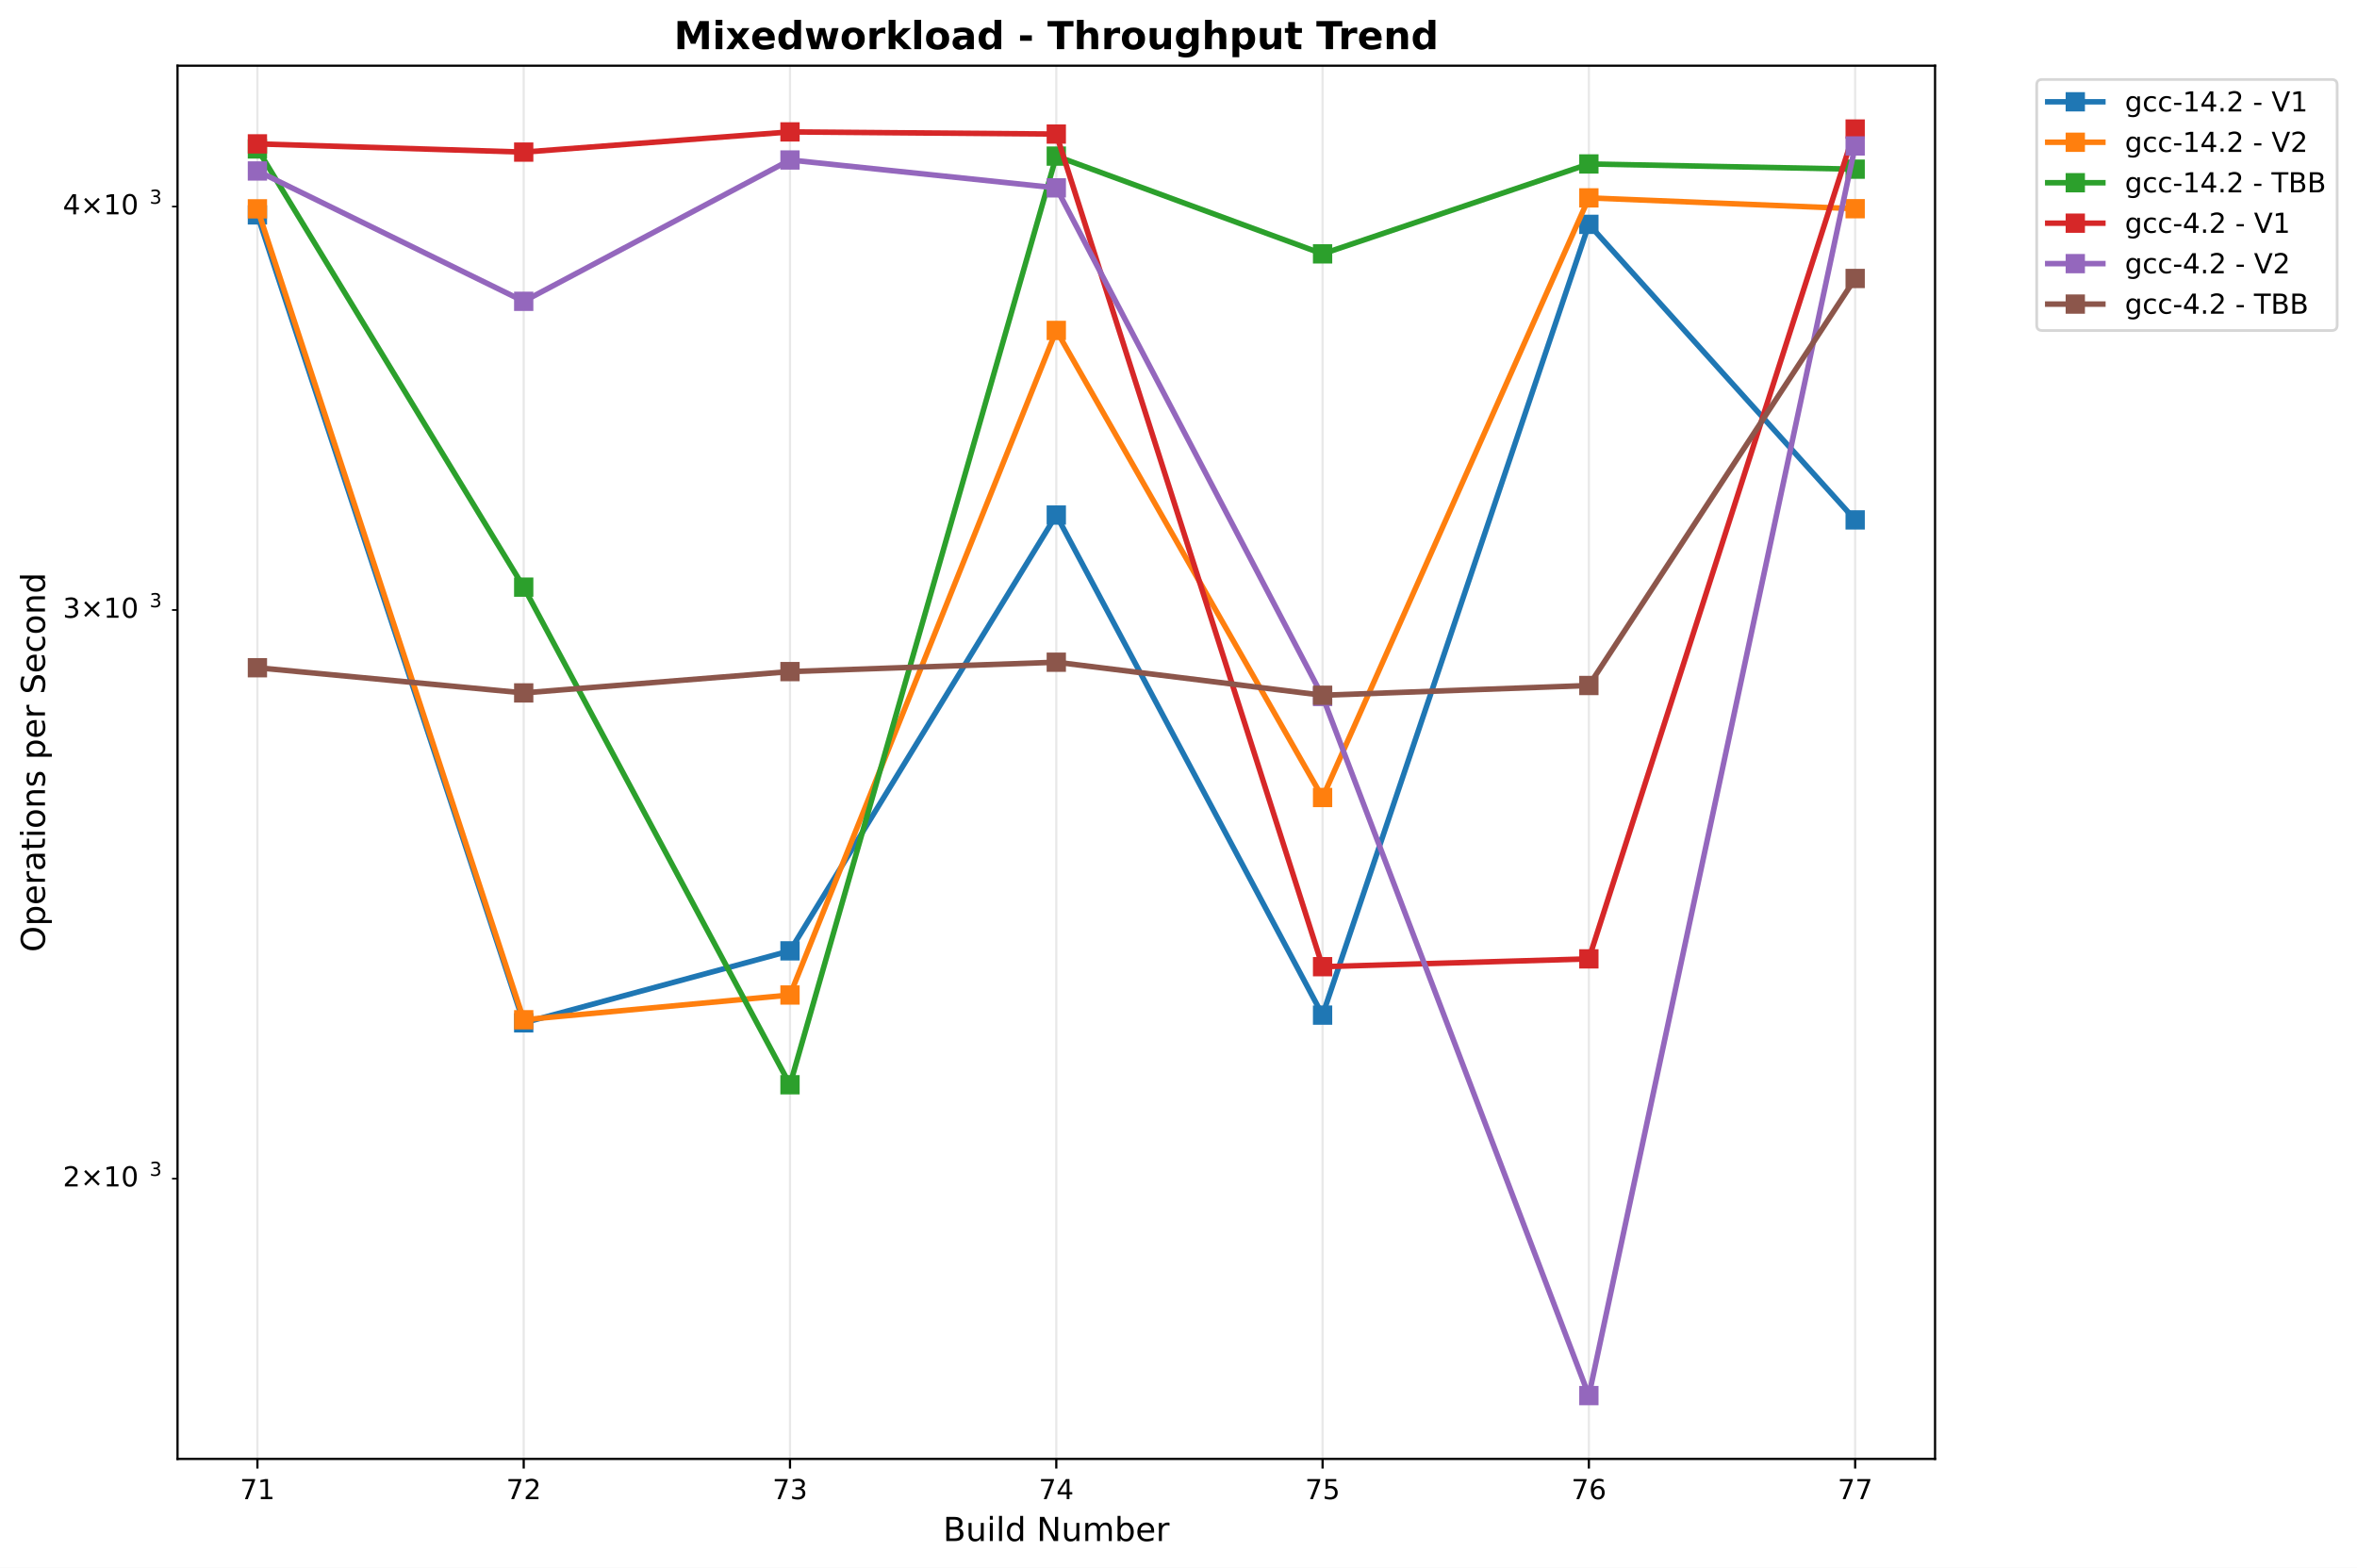
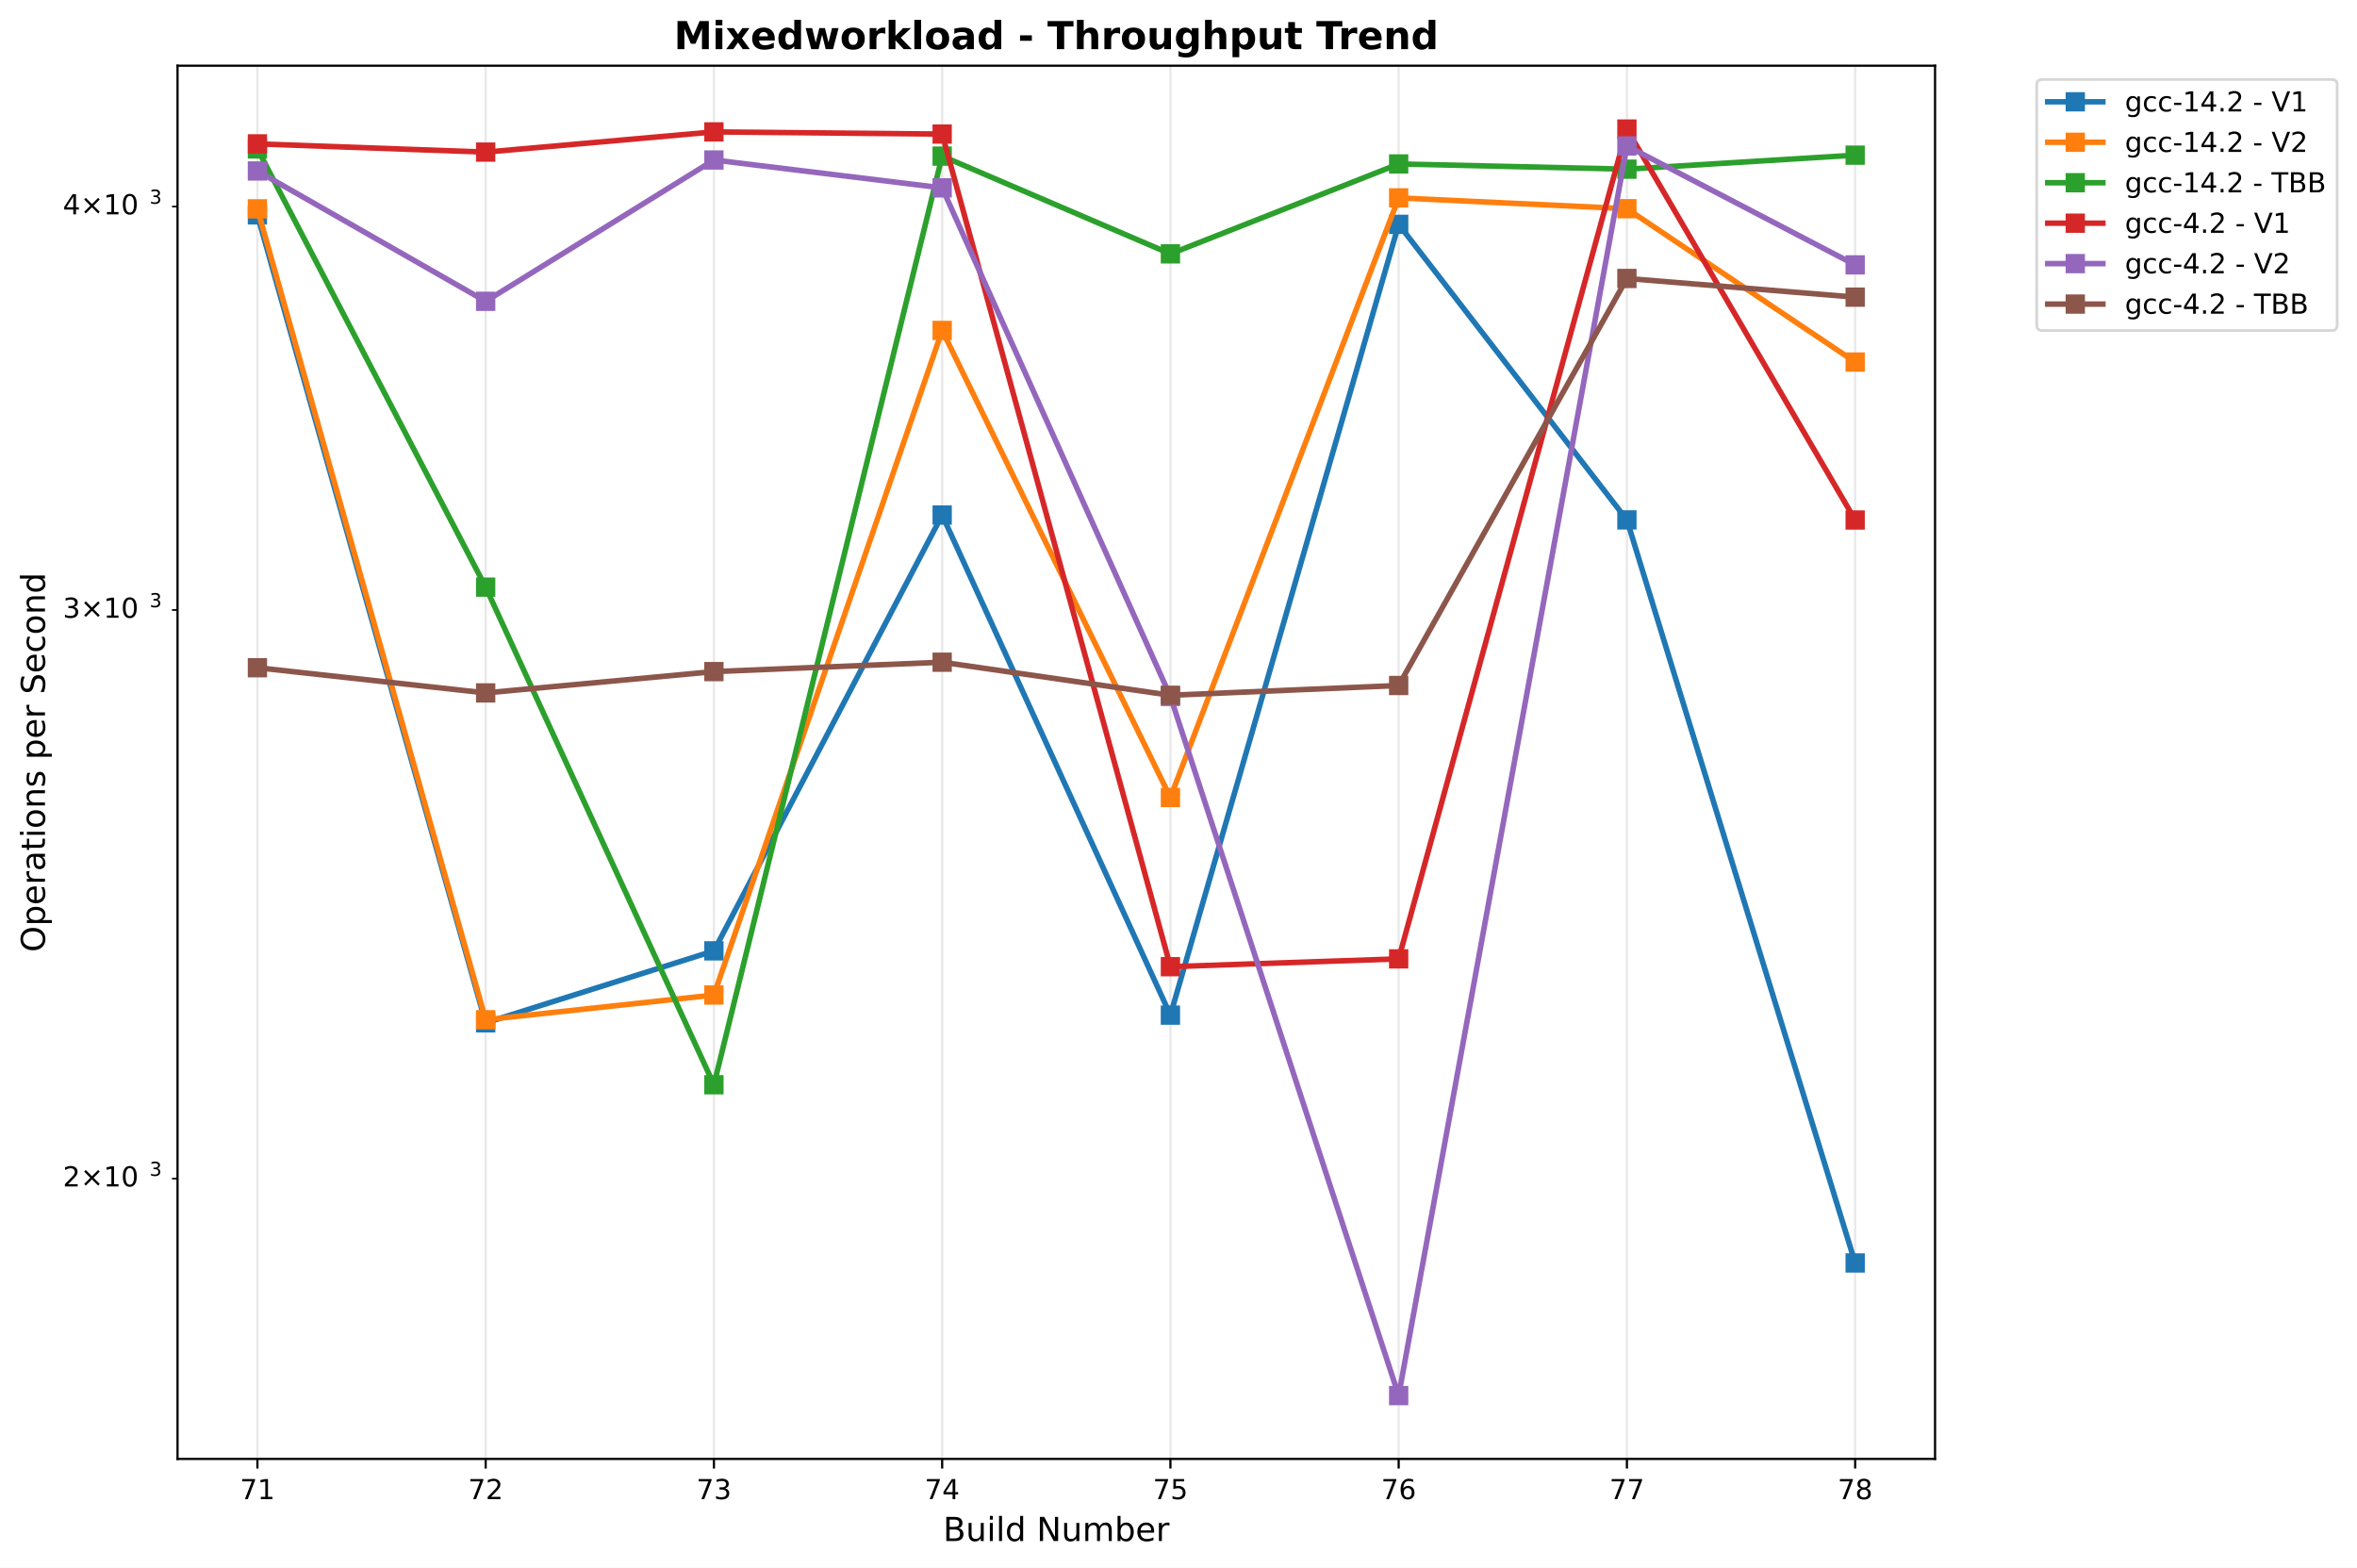
<svg xmlns="http://www.w3.org/2000/svg" xmlns:xlink="http://www.w3.org/1999/xlink" width="855.205pt" height="568.8pt" viewBox="0 0 855.205 568.8" version="1.1">
  <defs>
    <style type="text/css">*{stroke-linejoin: round; stroke-linecap: butt}</style>
  </defs>
  <g id="figure_1">
    <g id="patch_1">
      <path d="M 0 568.8  L 855.205 568.8  L 855.205 0  L 0 0  z " style="fill: #ffffff" />
    </g>
    <g id="axes_1">
      <g id="patch_2">
        <path d="M 64.414 529.308  L 702.107 529.308  L 702.107 23.838  L 64.414 23.838  z " style="fill: #ffffff" />
      </g>
      <g id="matplotlib.axis_1">
        <g id="xtick_1">
          <g id="line2d_1">
-             <path d="M 93.4 529.308  L 93.4 23.838  " clip-path="url(#pf5747c964a)" style="fill: none; stroke: #b0b0b0; stroke-opacity: 0.3; stroke-width: 0.8; stroke-linecap: square" />
+             <path d="M 93.4 529.308  L 93.4 23.838  " clip-path="url(#p9a2891815f)" style="fill: none; stroke: #b0b0b0; stroke-opacity: 0.3; stroke-width: 0.8; stroke-linecap: square" />
          </g>
          <g id="line2d_2">
            <defs>
-               <path id="m8f94fbb344" d="M 0 0  L 0 3.5  " style="stroke: #000000; stroke-width: 0.8" />
+               <path id="mbac1c17a4a" d="M 0 0  L 0 3.5  " style="stroke: #000000; stroke-width: 0.8" />
            </defs>
            <g>
-               <use xlink:href="#m8f94fbb344" x="93.4" y="529.308" style="stroke: #000000; stroke-width: 0.8" />
+               <use xlink:href="#mbac1c17a4a" x="93.4" y="529.308" style="stroke: #000000; stroke-width: 0.8" />
            </g>
          </g>
          <g id="text_1">
            <text style="font: 10px 'DejaVu Sans', 'Bitstream Vera Sans', 'Computer Modern Sans Serif', 'Lucida Grande', 'Verdana', 'Geneva', 'Lucid', 'Arial', 'Helvetica', 'Avant Garde', sans-serif; text-anchor: middle" x="93.4" y="543.907" transform="rotate(-0 93.39983 543.9066)">71</text>
          </g>
        </g>
        <g id="xtick_2">
          <g id="line2d_3">
-             <path d="M 190.02 529.308  L 190.02 23.838  " clip-path="url(#pf5747c964a)" style="fill: none; stroke: #b0b0b0; stroke-opacity: 0.3; stroke-width: 0.8; stroke-linecap: square" />
+             <path d="M 176.217 529.308  L 176.217 23.838  " clip-path="url(#p9a2891815f)" style="fill: none; stroke: #b0b0b0; stroke-opacity: 0.3; stroke-width: 0.8; stroke-linecap: square" />
          </g>
          <g id="line2d_4">
            <g>
-               <use xlink:href="#m8f94fbb344" x="190.02" y="529.308" style="stroke: #000000; stroke-width: 0.8" />
+               <use xlink:href="#mbac1c17a4a" x="176.217" y="529.308" style="stroke: #000000; stroke-width: 0.8" />
            </g>
          </g>
          <g id="text_2">
-             <text style="font: 10px 'DejaVu Sans', 'Bitstream Vera Sans', 'Computer Modern Sans Serif', 'Lucida Grande', 'Verdana', 'Geneva', 'Lucid', 'Arial', 'Helvetica', 'Avant Garde', sans-serif; text-anchor: middle" x="190.02" y="543.907" transform="rotate(-0 190.0201 543.9066)">72</text>
+             <text style="font: 10px 'DejaVu Sans', 'Bitstream Vera Sans', 'Computer Modern Sans Serif', 'Lucida Grande', 'Verdana', 'Geneva', 'Lucid', 'Arial', 'Helvetica', 'Avant Garde', sans-serif; text-anchor: middle" x="176.217" y="543.907" transform="rotate(-0 176.2172 543.9066)">72</text>
          </g>
        </g>
        <g id="xtick_3">
          <g id="line2d_5">
-             <path d="M 286.64 529.308  L 286.64 23.838  " clip-path="url(#pf5747c964a)" style="fill: none; stroke: #b0b0b0; stroke-opacity: 0.3; stroke-width: 0.8; stroke-linecap: square" />
+             <path d="M 259.035 529.308  L 259.035 23.838  " clip-path="url(#p9a2891815f)" style="fill: none; stroke: #b0b0b0; stroke-opacity: 0.3; stroke-width: 0.8; stroke-linecap: square" />
          </g>
          <g id="line2d_6">
            <g>
-               <use xlink:href="#m8f94fbb344" x="286.64" y="529.308" style="stroke: #000000; stroke-width: 0.8" />
+               <use xlink:href="#mbac1c17a4a" x="259.035" y="529.308" style="stroke: #000000; stroke-width: 0.8" />
            </g>
          </g>
          <g id="text_3">
-             <text style="font: 10px 'DejaVu Sans', 'Bitstream Vera Sans', 'Computer Modern Sans Serif', 'Lucida Grande', 'Verdana', 'Geneva', 'Lucid', 'Arial', 'Helvetica', 'Avant Garde', sans-serif; text-anchor: middle" x="286.64" y="543.907" transform="rotate(-0 286.6404 543.9066)">73</text>
+             <text style="font: 10px 'DejaVu Sans', 'Bitstream Vera Sans', 'Computer Modern Sans Serif', 'Lucida Grande', 'Verdana', 'Geneva', 'Lucid', 'Arial', 'Helvetica', 'Avant Garde', sans-serif; text-anchor: middle" x="259.035" y="543.907" transform="rotate(-0 259.0346 543.9066)">73</text>
          </g>
        </g>
        <g id="xtick_4">
          <g id="line2d_7">
-             <path d="M 383.261 529.308  L 383.261 23.838  " clip-path="url(#pf5747c964a)" style="fill: none; stroke: #b0b0b0; stroke-opacity: 0.3; stroke-width: 0.8; stroke-linecap: square" />
+             <path d="M 341.852 529.308  L 341.852 23.838  " clip-path="url(#p9a2891815f)" style="fill: none; stroke: #b0b0b0; stroke-opacity: 0.3; stroke-width: 0.8; stroke-linecap: square" />
          </g>
          <g id="line2d_8">
            <g>
-               <use xlink:href="#m8f94fbb344" x="383.261" y="529.308" style="stroke: #000000; stroke-width: 0.8" />
+               <use xlink:href="#mbac1c17a4a" x="341.852" y="529.308" style="stroke: #000000; stroke-width: 0.8" />
            </g>
          </g>
          <g id="text_4">
-             <text style="font: 10px 'DejaVu Sans', 'Bitstream Vera Sans', 'Computer Modern Sans Serif', 'Lucida Grande', 'Verdana', 'Geneva', 'Lucid', 'Arial', 'Helvetica', 'Avant Garde', sans-serif; text-anchor: middle" x="383.261" y="543.907" transform="rotate(-0 383.2606 543.9066)">74</text>
+             <text style="font: 10px 'DejaVu Sans', 'Bitstream Vera Sans', 'Computer Modern Sans Serif', 'Lucida Grande', 'Verdana', 'Geneva', 'Lucid', 'Arial', 'Helvetica', 'Avant Garde', sans-serif; text-anchor: middle" x="341.852" y="543.907" transform="rotate(-0 341.8519 543.9066)">74</text>
          </g>
        </g>
        <g id="xtick_5">
          <g id="line2d_9">
-             <path d="M 479.881 529.308  L 479.881 23.838  " clip-path="url(#pf5747c964a)" style="fill: none; stroke: #b0b0b0; stroke-opacity: 0.3; stroke-width: 0.8; stroke-linecap: square" />
+             <path d="M 424.669 529.308  L 424.669 23.838  " clip-path="url(#p9a2891815f)" style="fill: none; stroke: #b0b0b0; stroke-opacity: 0.3; stroke-width: 0.8; stroke-linecap: square" />
          </g>
          <g id="line2d_10">
            <g>
-               <use xlink:href="#m8f94fbb344" x="479.881" y="529.308" style="stroke: #000000; stroke-width: 0.8" />
+               <use xlink:href="#mbac1c17a4a" x="424.669" y="529.308" style="stroke: #000000; stroke-width: 0.8" />
            </g>
          </g>
          <g id="text_5">
-             <text style="font: 10px 'DejaVu Sans', 'Bitstream Vera Sans', 'Computer Modern Sans Serif', 'Lucida Grande', 'Verdana', 'Geneva', 'Lucid', 'Arial', 'Helvetica', 'Avant Garde', sans-serif; text-anchor: middle" x="479.881" y="543.907" transform="rotate(-0 479.8809 543.9066)">75</text>
+             <text style="font: 10px 'DejaVu Sans', 'Bitstream Vera Sans', 'Computer Modern Sans Serif', 'Lucida Grande', 'Verdana', 'Geneva', 'Lucid', 'Arial', 'Helvetica', 'Avant Garde', sans-serif; text-anchor: middle" x="424.669" y="543.907" transform="rotate(-0 424.6693 543.9066)">75</text>
          </g>
        </g>
        <g id="xtick_6">
          <g id="line2d_11">
-             <path d="M 576.501 529.308  L 576.501 23.838  " clip-path="url(#pf5747c964a)" style="fill: none; stroke: #b0b0b0; stroke-opacity: 0.3; stroke-width: 0.8; stroke-linecap: square" />
+             <path d="M 507.487 529.308  L 507.487 23.838  " clip-path="url(#p9a2891815f)" style="fill: none; stroke: #b0b0b0; stroke-opacity: 0.3; stroke-width: 0.8; stroke-linecap: square" />
          </g>
          <g id="line2d_12">
            <g>
-               <use xlink:href="#m8f94fbb344" x="576.501" y="529.308" style="stroke: #000000; stroke-width: 0.8" />
+               <use xlink:href="#mbac1c17a4a" x="507.487" y="529.308" style="stroke: #000000; stroke-width: 0.8" />
            </g>
          </g>
          <g id="text_6">
-             <text style="font: 10px 'DejaVu Sans', 'Bitstream Vera Sans', 'Computer Modern Sans Serif', 'Lucida Grande', 'Verdana', 'Geneva', 'Lucid', 'Arial', 'Helvetica', 'Avant Garde', sans-serif; text-anchor: middle" x="576.501" y="543.907" transform="rotate(-0 576.5012 543.9066)">76</text>
+             <text style="font: 10px 'DejaVu Sans', 'Bitstream Vera Sans', 'Computer Modern Sans Serif', 'Lucida Grande', 'Verdana', 'Geneva', 'Lucid', 'Arial', 'Helvetica', 'Avant Garde', sans-serif; text-anchor: middle" x="507.487" y="543.907" transform="rotate(-0 507.4867 543.9066)">76</text>
          </g>
        </g>
        <g id="xtick_7">
          <g id="line2d_13">
-             <path d="M 673.121 529.308  L 673.121 23.838  " clip-path="url(#pf5747c964a)" style="fill: none; stroke: #b0b0b0; stroke-opacity: 0.3; stroke-width: 0.8; stroke-linecap: square" />
+             <path d="M 590.304 529.308  L 590.304 23.838  " clip-path="url(#p9a2891815f)" style="fill: none; stroke: #b0b0b0; stroke-opacity: 0.3; stroke-width: 0.8; stroke-linecap: square" />
          </g>
          <g id="line2d_14">
            <g>
-               <use xlink:href="#m8f94fbb344" x="673.121" y="529.308" style="stroke: #000000; stroke-width: 0.8" />
+               <use xlink:href="#mbac1c17a4a" x="590.304" y="529.308" style="stroke: #000000; stroke-width: 0.8" />
            </g>
          </g>
          <g id="text_7">
-             <text style="font: 10px 'DejaVu Sans', 'Bitstream Vera Sans', 'Computer Modern Sans Serif', 'Lucida Grande', 'Verdana', 'Geneva', 'Lucid', 'Arial', 'Helvetica', 'Avant Garde', sans-serif; text-anchor: middle" x="673.121" y="543.907" transform="rotate(-0 673.1214 543.9066)">77</text>
-           </g>
-         </g>
-         <g id="text_8">
+             <text style="font: 10px 'DejaVu Sans', 'Bitstream Vera Sans', 'Computer Modern Sans Serif', 'Lucida Grande', 'Verdana', 'Geneva', 'Lucid', 'Arial', 'Helvetica', 'Avant Garde', sans-serif; text-anchor: middle" x="590.304" y="543.907" transform="rotate(-0 590.304 543.9066)">77</text>
+           </g>
+         </g>
+         <g id="xtick_8">
+           <g id="line2d_15">
+             <path d="M 673.121 529.308  L 673.121 23.838  " clip-path="url(#p9a2891815f)" style="fill: none; stroke: #b0b0b0; stroke-opacity: 0.3; stroke-width: 0.8; stroke-linecap: square" />
+           </g>
+           <g id="line2d_16">
+             <g>
+               <use xlink:href="#mbac1c17a4a" x="673.121" y="529.308" style="stroke: #000000; stroke-width: 0.8" />
+             </g>
+           </g>
+           <g id="text_8">
+             <text style="font: 10px 'DejaVu Sans', 'Bitstream Vera Sans', 'Computer Modern Sans Serif', 'Lucida Grande', 'Verdana', 'Geneva', 'Lucid', 'Arial', 'Helvetica', 'Avant Garde', sans-serif; text-anchor: middle" x="673.121" y="543.907" transform="rotate(-0 673.1214 543.9066)">78</text>
+           </g>
+         </g>
+         <g id="text_9">
          <text style="font: 12px 'DejaVu Sans', 'Bitstream Vera Sans', 'Computer Modern Sans Serif', 'Lucida Grande', 'Verdana', 'Geneva', 'Lucid', 'Arial', 'Helvetica', 'Avant Garde', sans-serif; text-anchor: middle" x="383.261" y="559.104" transform="rotate(-0 383.2606 559.1044)">Build Number</text>
        </g>
      </g>
      <g id="matplotlib.axis_2">
        <g id="ytick_1">
-           <g id="line2d_15">
+           <g id="line2d_17">
            <defs>
-               <path id="mf521b6e4ca" d="M 0 0  L -2 0  " style="stroke: #000000; stroke-width: 0.6" />
+               <path id="m5a42a42dd9" d="M 0 0  L -2 0  " style="stroke: #000000; stroke-width: 0.6" />
            </defs>
            <g>
-               <use xlink:href="#mf521b6e4ca" x="64.414" y="427.628" style="stroke: #000000; stroke-width: 0.6" />
-             </g>
-           </g>
-           <g id="text_9">
+               <use xlink:href="#m5a42a42dd9" x="64.414" y="427.628" style="stroke: #000000; stroke-width: 0.6" />
+             </g>
+           </g>
+           <g id="text_10">
            <g transform="translate(22.81375 431.4272)">
              <text>
                <tspan style="font: 10px 'DejaVu Sans'" x="0 8.311 18.638 25" y="-0.977">2×10</tspan>
                <tspan style="font: 7px 'DejaVu Sans'" x="31.458" y="-4.805">3</tspan>
              </text>
            </g>
          </g>
        </g>
        <g id="ytick_2">
-           <g id="line2d_16">
-             <g>
-               <use xlink:href="#mf521b6e4ca" x="64.414" y="221.315" style="stroke: #000000; stroke-width: 0.6" />
-             </g>
-           </g>
-           <g id="text_10">
+           <g id="line2d_18">
+             <g>
+               <use xlink:href="#m5a42a42dd9" x="64.414" y="221.315" style="stroke: #000000; stroke-width: 0.6" />
+             </g>
+           </g>
+           <g id="text_11">
            <g transform="translate(22.81375 225.1145)">
              <text>
                <tspan style="font: 10px 'DejaVu Sans'" x="0 8.311 18.638 25" y="-0.977">3×10</tspan>
                <tspan style="font: 7px 'DejaVu Sans'" x="31.458" y="-4.805">3</tspan>
              </text>
            </g>
          </g>
        </g>
        <g id="ytick_3">
-           <g id="line2d_17">
-             <g>
-               <use xlink:href="#mf521b6e4ca" x="64.414" y="74.934" style="stroke: #000000; stroke-width: 0.6" />
-             </g>
-           </g>
-           <g id="text_11">
+           <g id="line2d_19">
+             <g>
+               <use xlink:href="#m5a42a42dd9" x="64.414" y="74.934" style="stroke: #000000; stroke-width: 0.6" />
+             </g>
+           </g>
+           <g id="text_12">
            <g transform="translate(22.81375 78.73321)">
              <text>
                <tspan style="font: 10px 'DejaVu Sans'" x="0 8.311 18.638 25" y="-0.977">4×10</tspan>
                <tspan style="font: 7px 'DejaVu Sans'" x="31.458" y="-4.805">3</tspan>
              </text>
            </g>
          </g>
        </g>
-         <g id="text_12">
+         <g id="text_13">
          <text style="font: 12px 'DejaVu Sans', 'Bitstream Vera Sans', 'Computer Modern Sans Serif', 'Lucida Grande', 'Verdana', 'Geneva', 'Lucid', 'Arial', 'Helvetica', 'Avant Garde', sans-serif; text-anchor: middle" x="16.318" y="276.573" transform="rotate(-90 16.31812 276.573)">Operations per Second</text>
        </g>
      </g>
-       <g id="line2d_18">
-         <path d="M 93.4 77.965  L 190.02 371.089  L 286.64 344.976  L 383.261 186.866  L 479.881 368.293  L 576.501 81.395  L 673.121 188.625  " clip-path="url(#pf5747c964a)" style="fill: none; stroke: #1f77b4; stroke-width: 2; stroke-linecap: square" />
-         <defs>
-           <path id="m36b2a92dcb" d="M -3 3  L 3 3  L 3 -3  L -3 -3  z " style="stroke: #1f77b4; stroke-linejoin: miter" />
-         </defs>
-         <g clip-path="url(#pf5747c964a)">
-           <use xlink:href="#m36b2a92dcb" x="93.4" y="77.965" style="fill: #1f77b4; stroke: #1f77b4; stroke-linejoin: miter" />
-           <use xlink:href="#m36b2a92dcb" x="190.02" y="371.089" style="fill: #1f77b4; stroke: #1f77b4; stroke-linejoin: miter" />
-           <use xlink:href="#m36b2a92dcb" x="286.64" y="344.976" style="fill: #1f77b4; stroke: #1f77b4; stroke-linejoin: miter" />
-           <use xlink:href="#m36b2a92dcb" x="383.261" y="186.866" style="fill: #1f77b4; stroke: #1f77b4; stroke-linejoin: miter" />
-           <use xlink:href="#m36b2a92dcb" x="479.881" y="368.293" style="fill: #1f77b4; stroke: #1f77b4; stroke-linejoin: miter" />
-           <use xlink:href="#m36b2a92dcb" x="576.501" y="81.395" style="fill: #1f77b4; stroke: #1f77b4; stroke-linejoin: miter" />
-           <use xlink:href="#m36b2a92dcb" x="673.121" y="188.625" style="fill: #1f77b4; stroke: #1f77b4; stroke-linejoin: miter" />
-         </g>
-       </g>
-       <g id="line2d_19">
-         <path d="M 93.4 75.765  L 190.02 369.972  L 286.64 360.997  L 383.261 119.882  L 479.881 289.341  L 576.501 71.792  L 673.121 75.72  " clip-path="url(#pf5747c964a)" style="fill: none; stroke: #ff7f0e; stroke-width: 2; stroke-linecap: square" />
-         <defs>
-           <path id="me5f6dd1e5b" d="M -3 3  L 3 3  L 3 -3  L -3 -3  z " style="stroke: #ff7f0e; stroke-linejoin: miter" />
-         </defs>
-         <g clip-path="url(#pf5747c964a)">
-           <use xlink:href="#me5f6dd1e5b" x="93.4" y="75.765" style="fill: #ff7f0e; stroke: #ff7f0e; stroke-linejoin: miter" />
-           <use xlink:href="#me5f6dd1e5b" x="190.02" y="369.972" style="fill: #ff7f0e; stroke: #ff7f0e; stroke-linejoin: miter" />
-           <use xlink:href="#me5f6dd1e5b" x="286.64" y="360.997" style="fill: #ff7f0e; stroke: #ff7f0e; stroke-linejoin: miter" />
-           <use xlink:href="#me5f6dd1e5b" x="383.261" y="119.882" style="fill: #ff7f0e; stroke: #ff7f0e; stroke-linejoin: miter" />
-           <use xlink:href="#me5f6dd1e5b" x="479.881" y="289.341" style="fill: #ff7f0e; stroke: #ff7f0e; stroke-linejoin: miter" />
-           <use xlink:href="#me5f6dd1e5b" x="576.501" y="71.792" style="fill: #ff7f0e; stroke: #ff7f0e; stroke-linejoin: miter" />
-           <use xlink:href="#me5f6dd1e5b" x="673.121" y="75.72" style="fill: #ff7f0e; stroke: #ff7f0e; stroke-linejoin: miter" />
-         </g>
-       </g>
      <g id="line2d_20">
-         <path d="M 93.4 54.037  L 190.02 213.015  L 286.64 393.557  L 383.261 56.637  L 479.881 92.109  L 576.501 59.481  L 673.121 61.376  " clip-path="url(#pf5747c964a)" style="fill: none; stroke: #2ca02c; stroke-width: 2; stroke-linecap: square" />
-         <defs>
-           <path id="m491a3f6d4f" d="M -3 3  L 3 3  L 3 -3  L -3 -3  z " style="stroke: #2ca02c; stroke-linejoin: miter" />
-         </defs>
-         <g clip-path="url(#pf5747c964a)">
-           <use xlink:href="#m491a3f6d4f" x="93.4" y="54.037" style="fill: #2ca02c; stroke: #2ca02c; stroke-linejoin: miter" />
-           <use xlink:href="#m491a3f6d4f" x="190.02" y="213.015" style="fill: #2ca02c; stroke: #2ca02c; stroke-linejoin: miter" />
-           <use xlink:href="#m491a3f6d4f" x="286.64" y="393.557" style="fill: #2ca02c; stroke: #2ca02c; stroke-linejoin: miter" />
-           <use xlink:href="#m491a3f6d4f" x="383.261" y="56.637" style="fill: #2ca02c; stroke: #2ca02c; stroke-linejoin: miter" />
-           <use xlink:href="#m491a3f6d4f" x="479.881" y="92.109" style="fill: #2ca02c; stroke: #2ca02c; stroke-linejoin: miter" />
-           <use xlink:href="#m491a3f6d4f" x="576.501" y="59.481" style="fill: #2ca02c; stroke: #2ca02c; stroke-linejoin: miter" />
-           <use xlink:href="#m491a3f6d4f" x="673.121" y="61.376" style="fill: #2ca02c; stroke: #2ca02c; stroke-linejoin: miter" />
+         <path d="M 93.4 77.965  L 176.217 371.089  L 259.035 344.976  L 341.852 186.866  L 424.669 368.293  L 507.487 81.395  L 590.304 188.625  L 673.121 458.213  " clip-path="url(#p9a2891815f)" style="fill: none; stroke: #1f77b4; stroke-width: 2; stroke-linecap: square" />
+         <defs>
+           <path id="mf0a5e469a2" d="M -3 3  L 3 3  L 3 -3  L -3 -3  z " style="stroke: #1f77b4; stroke-linejoin: miter" />
+         </defs>
+         <g clip-path="url(#p9a2891815f)">
+           <use xlink:href="#mf0a5e469a2" x="93.4" y="77.965" style="fill: #1f77b4; stroke: #1f77b4; stroke-linejoin: miter" />
+           <use xlink:href="#mf0a5e469a2" x="176.217" y="371.089" style="fill: #1f77b4; stroke: #1f77b4; stroke-linejoin: miter" />
+           <use xlink:href="#mf0a5e469a2" x="259.035" y="344.976" style="fill: #1f77b4; stroke: #1f77b4; stroke-linejoin: miter" />
+           <use xlink:href="#mf0a5e469a2" x="341.852" y="186.866" style="fill: #1f77b4; stroke: #1f77b4; stroke-linejoin: miter" />
+           <use xlink:href="#mf0a5e469a2" x="424.669" y="368.293" style="fill: #1f77b4; stroke: #1f77b4; stroke-linejoin: miter" />
+           <use xlink:href="#mf0a5e469a2" x="507.487" y="81.395" style="fill: #1f77b4; stroke: #1f77b4; stroke-linejoin: miter" />
+           <use xlink:href="#mf0a5e469a2" x="590.304" y="188.625" style="fill: #1f77b4; stroke: #1f77b4; stroke-linejoin: miter" />
+           <use xlink:href="#mf0a5e469a2" x="673.121" y="458.213" style="fill: #1f77b4; stroke: #1f77b4; stroke-linejoin: miter" />
        </g>
      </g>
      <g id="line2d_21">
-         <path d="M 93.4 52.199  L 190.02 55.184  L 286.64 47.856  L 383.261 48.641  L 479.881 350.722  L 576.501 347.887  L 673.121 46.814  " clip-path="url(#pf5747c964a)" style="fill: none; stroke: #d62728; stroke-width: 2; stroke-linecap: square" />
-         <defs>
-           <path id="mf1fb12e797" d="M -3 3  L 3 3  L 3 -3  L -3 -3  z " style="stroke: #d62728; stroke-linejoin: miter" />
-         </defs>
-         <g clip-path="url(#pf5747c964a)">
-           <use xlink:href="#mf1fb12e797" x="93.4" y="52.199" style="fill: #d62728; stroke: #d62728; stroke-linejoin: miter" />
-           <use xlink:href="#mf1fb12e797" x="190.02" y="55.184" style="fill: #d62728; stroke: #d62728; stroke-linejoin: miter" />
-           <use xlink:href="#mf1fb12e797" x="286.64" y="47.856" style="fill: #d62728; stroke: #d62728; stroke-linejoin: miter" />
-           <use xlink:href="#mf1fb12e797" x="383.261" y="48.641" style="fill: #d62728; stroke: #d62728; stroke-linejoin: miter" />
-           <use xlink:href="#mf1fb12e797" x="479.881" y="350.722" style="fill: #d62728; stroke: #d62728; stroke-linejoin: miter" />
-           <use xlink:href="#mf1fb12e797" x="576.501" y="347.887" style="fill: #d62728; stroke: #d62728; stroke-linejoin: miter" />
-           <use xlink:href="#mf1fb12e797" x="673.121" y="46.814" style="fill: #d62728; stroke: #d62728; stroke-linejoin: miter" />
+         <path d="M 93.4 75.765  L 176.217 369.972  L 259.035 360.997  L 341.852 119.882  L 424.669 289.341  L 507.487 71.792  L 590.304 75.72  L 673.121 131.349  " clip-path="url(#p9a2891815f)" style="fill: none; stroke: #ff7f0e; stroke-width: 2; stroke-linecap: square" />
+         <defs>
+           <path id="m2abbfdec86" d="M -3 3  L 3 3  L 3 -3  L -3 -3  z " style="stroke: #ff7f0e; stroke-linejoin: miter" />
+         </defs>
+         <g clip-path="url(#p9a2891815f)">
+           <use xlink:href="#m2abbfdec86" x="93.4" y="75.765" style="fill: #ff7f0e; stroke: #ff7f0e; stroke-linejoin: miter" />
+           <use xlink:href="#m2abbfdec86" x="176.217" y="369.972" style="fill: #ff7f0e; stroke: #ff7f0e; stroke-linejoin: miter" />
+           <use xlink:href="#m2abbfdec86" x="259.035" y="360.997" style="fill: #ff7f0e; stroke: #ff7f0e; stroke-linejoin: miter" />
+           <use xlink:href="#m2abbfdec86" x="341.852" y="119.882" style="fill: #ff7f0e; stroke: #ff7f0e; stroke-linejoin: miter" />
+           <use xlink:href="#m2abbfdec86" x="424.669" y="289.341" style="fill: #ff7f0e; stroke: #ff7f0e; stroke-linejoin: miter" />
+           <use xlink:href="#m2abbfdec86" x="507.487" y="71.792" style="fill: #ff7f0e; stroke: #ff7f0e; stroke-linejoin: miter" />
+           <use xlink:href="#m2abbfdec86" x="590.304" y="75.72" style="fill: #ff7f0e; stroke: #ff7f0e; stroke-linejoin: miter" />
+           <use xlink:href="#m2abbfdec86" x="673.121" y="131.349" style="fill: #ff7f0e; stroke: #ff7f0e; stroke-linejoin: miter" />
        </g>
      </g>
      <g id="line2d_22">
-         <path d="M 93.4 62.032  L 190.02 109.319  L 286.64 58.046  L 383.261 68.161  L 479.881 252.679  L 576.501 506.332  L 673.121 52.946  " clip-path="url(#pf5747c964a)" style="fill: none; stroke: #9467bd; stroke-width: 2; stroke-linecap: square" />
-         <defs>
-           <path id="m7185683109" d="M -3 3  L 3 3  L 3 -3  L -3 -3  z " style="stroke: #9467bd; stroke-linejoin: miter" />
-         </defs>
-         <g clip-path="url(#pf5747c964a)">
-           <use xlink:href="#m7185683109" x="93.4" y="62.032" style="fill: #9467bd; stroke: #9467bd; stroke-linejoin: miter" />
-           <use xlink:href="#m7185683109" x="190.02" y="109.319" style="fill: #9467bd; stroke: #9467bd; stroke-linejoin: miter" />
-           <use xlink:href="#m7185683109" x="286.64" y="58.046" style="fill: #9467bd; stroke: #9467bd; stroke-linejoin: miter" />
-           <use xlink:href="#m7185683109" x="383.261" y="68.161" style="fill: #9467bd; stroke: #9467bd; stroke-linejoin: miter" />
-           <use xlink:href="#m7185683109" x="479.881" y="252.679" style="fill: #9467bd; stroke: #9467bd; stroke-linejoin: miter" />
-           <use xlink:href="#m7185683109" x="576.501" y="506.332" style="fill: #9467bd; stroke: #9467bd; stroke-linejoin: miter" />
-           <use xlink:href="#m7185683109" x="673.121" y="52.946" style="fill: #9467bd; stroke: #9467bd; stroke-linejoin: miter" />
+         <path d="M 93.4 54.037  L 176.217 213.015  L 259.035 393.557  L 341.852 56.637  L 424.669 92.109  L 507.487 59.481  L 590.304 61.376  L 673.121 56.298  " clip-path="url(#p9a2891815f)" style="fill: none; stroke: #2ca02c; stroke-width: 2; stroke-linecap: square" />
+         <defs>
+           <path id="mcb017e90a5" d="M -3 3  L 3 3  L 3 -3  L -3 -3  z " style="stroke: #2ca02c; stroke-linejoin: miter" />
+         </defs>
+         <g clip-path="url(#p9a2891815f)">
+           <use xlink:href="#mcb017e90a5" x="93.4" y="54.037" style="fill: #2ca02c; stroke: #2ca02c; stroke-linejoin: miter" />
+           <use xlink:href="#mcb017e90a5" x="176.217" y="213.015" style="fill: #2ca02c; stroke: #2ca02c; stroke-linejoin: miter" />
+           <use xlink:href="#mcb017e90a5" x="259.035" y="393.557" style="fill: #2ca02c; stroke: #2ca02c; stroke-linejoin: miter" />
+           <use xlink:href="#mcb017e90a5" x="341.852" y="56.637" style="fill: #2ca02c; stroke: #2ca02c; stroke-linejoin: miter" />
+           <use xlink:href="#mcb017e90a5" x="424.669" y="92.109" style="fill: #2ca02c; stroke: #2ca02c; stroke-linejoin: miter" />
+           <use xlink:href="#mcb017e90a5" x="507.487" y="59.481" style="fill: #2ca02c; stroke: #2ca02c; stroke-linejoin: miter" />
+           <use xlink:href="#mcb017e90a5" x="590.304" y="61.376" style="fill: #2ca02c; stroke: #2ca02c; stroke-linejoin: miter" />
+           <use xlink:href="#mcb017e90a5" x="673.121" y="56.298" style="fill: #2ca02c; stroke: #2ca02c; stroke-linejoin: miter" />
        </g>
      </g>
      <g id="line2d_23">
-         <path d="M 93.4 242.261  L 190.02 251.393  L 286.64 243.66  L 383.261 240.257  L 479.881 252.243  L 576.501 248.702  L 673.121 101.032  " clip-path="url(#pf5747c964a)" style="fill: none; stroke: #8c564b; stroke-width: 2; stroke-linecap: square" />
-         <defs>
-           <path id="ma6891861b7" d="M -3 3  L 3 3  L 3 -3  L -3 -3  z " style="stroke: #8c564b; stroke-linejoin: miter" />
-         </defs>
-         <g clip-path="url(#pf5747c964a)">
-           <use xlink:href="#ma6891861b7" x="93.4" y="242.261" style="fill: #8c564b; stroke: #8c564b; stroke-linejoin: miter" />
-           <use xlink:href="#ma6891861b7" x="190.02" y="251.393" style="fill: #8c564b; stroke: #8c564b; stroke-linejoin: miter" />
-           <use xlink:href="#ma6891861b7" x="286.64" y="243.66" style="fill: #8c564b; stroke: #8c564b; stroke-linejoin: miter" />
-           <use xlink:href="#ma6891861b7" x="383.261" y="240.257" style="fill: #8c564b; stroke: #8c564b; stroke-linejoin: miter" />
-           <use xlink:href="#ma6891861b7" x="479.881" y="252.243" style="fill: #8c564b; stroke: #8c564b; stroke-linejoin: miter" />
-           <use xlink:href="#ma6891861b7" x="576.501" y="248.702" style="fill: #8c564b; stroke: #8c564b; stroke-linejoin: miter" />
-           <use xlink:href="#ma6891861b7" x="673.121" y="101.032" style="fill: #8c564b; stroke: #8c564b; stroke-linejoin: miter" />
+         <path d="M 93.4 52.199  L 176.217 55.184  L 259.035 47.856  L 341.852 48.641  L 424.669 350.722  L 507.487 347.887  L 590.304 46.814  L 673.121 188.663  " clip-path="url(#p9a2891815f)" style="fill: none; stroke: #d62728; stroke-width: 2; stroke-linecap: square" />
+         <defs>
+           <path id="m902f493ead" d="M -3 3  L 3 3  L 3 -3  L -3 -3  z " style="stroke: #d62728; stroke-linejoin: miter" />
+         </defs>
+         <g clip-path="url(#p9a2891815f)">
+           <use xlink:href="#m902f493ead" x="93.4" y="52.199" style="fill: #d62728; stroke: #d62728; stroke-linejoin: miter" />
+           <use xlink:href="#m902f493ead" x="176.217" y="55.184" style="fill: #d62728; stroke: #d62728; stroke-linejoin: miter" />
+           <use xlink:href="#m902f493ead" x="259.035" y="47.856" style="fill: #d62728; stroke: #d62728; stroke-linejoin: miter" />
+           <use xlink:href="#m902f493ead" x="341.852" y="48.641" style="fill: #d62728; stroke: #d62728; stroke-linejoin: miter" />
+           <use xlink:href="#m902f493ead" x="424.669" y="350.722" style="fill: #d62728; stroke: #d62728; stroke-linejoin: miter" />
+           <use xlink:href="#m902f493ead" x="507.487" y="347.887" style="fill: #d62728; stroke: #d62728; stroke-linejoin: miter" />
+           <use xlink:href="#m902f493ead" x="590.304" y="46.814" style="fill: #d62728; stroke: #d62728; stroke-linejoin: miter" />
+           <use xlink:href="#m902f493ead" x="673.121" y="188.663" style="fill: #d62728; stroke: #d62728; stroke-linejoin: miter" />
+         </g>
+       </g>
+       <g id="line2d_24">
+         <path d="M 93.4 62.032  L 176.217 109.319  L 259.035 58.046  L 341.852 68.161  L 424.669 252.679  L 507.487 506.332  L 590.304 52.946  L 673.121 96.096  " clip-path="url(#p9a2891815f)" style="fill: none; stroke: #9467bd; stroke-width: 2; stroke-linecap: square" />
+         <defs>
+           <path id="m98930584fb" d="M -3 3  L 3 3  L 3 -3  L -3 -3  z " style="stroke: #9467bd; stroke-linejoin: miter" />
+         </defs>
+         <g clip-path="url(#p9a2891815f)">
+           <use xlink:href="#m98930584fb" x="93.4" y="62.032" style="fill: #9467bd; stroke: #9467bd; stroke-linejoin: miter" />
+           <use xlink:href="#m98930584fb" x="176.217" y="109.319" style="fill: #9467bd; stroke: #9467bd; stroke-linejoin: miter" />
+           <use xlink:href="#m98930584fb" x="259.035" y="58.046" style="fill: #9467bd; stroke: #9467bd; stroke-linejoin: miter" />
+           <use xlink:href="#m98930584fb" x="341.852" y="68.161" style="fill: #9467bd; stroke: #9467bd; stroke-linejoin: miter" />
+           <use xlink:href="#m98930584fb" x="424.669" y="252.679" style="fill: #9467bd; stroke: #9467bd; stroke-linejoin: miter" />
+           <use xlink:href="#m98930584fb" x="507.487" y="506.332" style="fill: #9467bd; stroke: #9467bd; stroke-linejoin: miter" />
+           <use xlink:href="#m98930584fb" x="590.304" y="52.946" style="fill: #9467bd; stroke: #9467bd; stroke-linejoin: miter" />
+           <use xlink:href="#m98930584fb" x="673.121" y="96.096" style="fill: #9467bd; stroke: #9467bd; stroke-linejoin: miter" />
+         </g>
+       </g>
+       <g id="line2d_25">
+         <path d="M 93.4 242.261  L 176.217 251.393  L 259.035 243.66  L 341.852 240.257  L 424.669 252.243  L 507.487 248.702  L 590.304 101.032  L 673.121 107.81  " clip-path="url(#p9a2891815f)" style="fill: none; stroke: #8c564b; stroke-width: 2; stroke-linecap: square" />
+         <defs>
+           <path id="md340c9fbe0" d="M -3 3  L 3 3  L 3 -3  L -3 -3  z " style="stroke: #8c564b; stroke-linejoin: miter" />
+         </defs>
+         <g clip-path="url(#p9a2891815f)">
+           <use xlink:href="#md340c9fbe0" x="93.4" y="242.261" style="fill: #8c564b; stroke: #8c564b; stroke-linejoin: miter" />
+           <use xlink:href="#md340c9fbe0" x="176.217" y="251.393" style="fill: #8c564b; stroke: #8c564b; stroke-linejoin: miter" />
+           <use xlink:href="#md340c9fbe0" x="259.035" y="243.66" style="fill: #8c564b; stroke: #8c564b; stroke-linejoin: miter" />
+           <use xlink:href="#md340c9fbe0" x="341.852" y="240.257" style="fill: #8c564b; stroke: #8c564b; stroke-linejoin: miter" />
+           <use xlink:href="#md340c9fbe0" x="424.669" y="252.243" style="fill: #8c564b; stroke: #8c564b; stroke-linejoin: miter" />
+           <use xlink:href="#md340c9fbe0" x="507.487" y="248.702" style="fill: #8c564b; stroke: #8c564b; stroke-linejoin: miter" />
+           <use xlink:href="#md340c9fbe0" x="590.304" y="101.032" style="fill: #8c564b; stroke: #8c564b; stroke-linejoin: miter" />
+           <use xlink:href="#md340c9fbe0" x="673.121" y="107.81" style="fill: #8c564b; stroke: #8c564b; stroke-linejoin: miter" />
        </g>
      </g>
      <g id="patch_3">
        <path d="M 64.414 529.308  L 64.414 23.838  " style="fill: none; stroke: #000000; stroke-width: 0.8; stroke-linejoin: miter; stroke-linecap: square" />
      </g>
      <g id="patch_4">
        <path d="M 702.107 529.308  L 702.107 23.838  " style="fill: none; stroke: #000000; stroke-width: 0.8; stroke-linejoin: miter; stroke-linecap: square" />
      </g>
      <g id="patch_5">
        <path d="M 64.414 529.308  L 702.107 529.308  " style="fill: none; stroke: #000000; stroke-width: 0.8; stroke-linejoin: miter; stroke-linecap: square" />
      </g>
      <g id="patch_6">
        <path d="M 64.414 23.838  L 702.107 23.838  " style="fill: none; stroke: #000000; stroke-width: 0.8; stroke-linejoin: miter; stroke-linecap: square" />
      </g>
-       <g id="text_13">
+       <g id="text_14">
        <text style="font: 700 14px 'DejaVu Sans', 'Bitstream Vera Sans', 'Computer Modern Sans Serif', 'Lucida Grande', 'Verdana', 'Geneva', 'Lucid', 'Arial', 'Helvetica', 'Avant Garde', sans-serif; text-anchor: middle" x="383.261" y="17.838" transform="rotate(-0 383.2606 17.83781)">Mixedworkload - Throughput Trend</text>
      </g>
      <g id="legend_1">
        <g id="patch_7">
          <path d="M 740.992 119.907  L 846.005 119.907  Q 848.005 119.907 848.005 117.907  L 848.005 30.838  Q 848.005 28.838 846.005 28.838  L 740.992 28.838  Q 738.992 28.838 738.992 30.838  L 738.992 117.907  Q 738.992 119.907 740.992 119.907  z " style="fill: #ffffff; opacity: 0.8; stroke: #cccccc; stroke-linejoin: miter" />
        </g>
-         <g id="line2d_24">
+         <g id="line2d_26">
          <path d="M 742.992 36.936  L 752.992 36.936  L 762.992 36.936  " style="fill: none; stroke: #1f77b4; stroke-width: 2; stroke-linecap: square" />
          <g>
-             <use xlink:href="#m36b2a92dcb" x="752.992" y="36.936" style="fill: #1f77b4; stroke: #1f77b4; stroke-linejoin: miter" />
-           </g>
-         </g>
-         <g id="text_14">
+             <use xlink:href="#mf0a5e469a2" x="752.992" y="36.936" style="fill: #1f77b4; stroke: #1f77b4; stroke-linejoin: miter" />
+           </g>
+         </g>
+         <g id="text_15">
          <text style="font: 10px 'DejaVu Sans', 'Bitstream Vera Sans', 'Computer Modern Sans Serif', 'Lucida Grande', 'Verdana', 'Geneva', 'Lucid', 'Arial', 'Helvetica', 'Avant Garde', sans-serif; text-anchor: start" x="770.992" y="40.436" transform="rotate(-0 770.9922 40.43625)">gcc-14.2 - V1</text>
        </g>
-         <g id="line2d_25">
+         <g id="line2d_27">
          <path d="M 742.992 51.614  L 752.992 51.614  L 762.992 51.614  " style="fill: none; stroke: #ff7f0e; stroke-width: 2; stroke-linecap: square" />
          <g>
-             <use xlink:href="#me5f6dd1e5b" x="752.992" y="51.614" style="fill: #ff7f0e; stroke: #ff7f0e; stroke-linejoin: miter" />
-           </g>
-         </g>
-         <g id="text_15">
+             <use xlink:href="#m2abbfdec86" x="752.992" y="51.614" style="fill: #ff7f0e; stroke: #ff7f0e; stroke-linejoin: miter" />
+           </g>
+         </g>
+         <g id="text_16">
          <text style="font: 10px 'DejaVu Sans', 'Bitstream Vera Sans', 'Computer Modern Sans Serif', 'Lucida Grande', 'Verdana', 'Geneva', 'Lucid', 'Arial', 'Helvetica', 'Avant Garde', sans-serif; text-anchor: start" x="770.992" y="55.114" transform="rotate(-0 770.9922 55.11438)">gcc-14.2 - V2</text>
        </g>
-         <g id="line2d_26">
+         <g id="line2d_28">
          <path d="M 742.992 66.293  L 752.992 66.293  L 762.992 66.293  " style="fill: none; stroke: #2ca02c; stroke-width: 2; stroke-linecap: square" />
          <g>
-             <use xlink:href="#m491a3f6d4f" x="752.992" y="66.293" style="fill: #2ca02c; stroke: #2ca02c; stroke-linejoin: miter" />
-           </g>
-         </g>
-         <g id="text_16">
+             <use xlink:href="#mcb017e90a5" x="752.992" y="66.293" style="fill: #2ca02c; stroke: #2ca02c; stroke-linejoin: miter" />
+           </g>
+         </g>
+         <g id="text_17">
          <text style="font: 10px 'DejaVu Sans', 'Bitstream Vera Sans', 'Computer Modern Sans Serif', 'Lucida Grande', 'Verdana', 'Geneva', 'Lucid', 'Arial', 'Helvetica', 'Avant Garde', sans-serif; text-anchor: start" x="770.992" y="69.793" transform="rotate(-0 770.9922 69.7925)">gcc-14.2 - TBB</text>
        </g>
-         <g id="line2d_27">
+         <g id="line2d_29">
          <path d="M 742.992 80.971  L 752.992 80.971  L 762.992 80.971  " style="fill: none; stroke: #d62728; stroke-width: 2; stroke-linecap: square" />
          <g>
-             <use xlink:href="#mf1fb12e797" x="752.992" y="80.971" style="fill: #d62728; stroke: #d62728; stroke-linejoin: miter" />
-           </g>
-         </g>
-         <g id="text_17">
+             <use xlink:href="#m902f493ead" x="752.992" y="80.971" style="fill: #d62728; stroke: #d62728; stroke-linejoin: miter" />
+           </g>
+         </g>
+         <g id="text_18">
          <text style="font: 10px 'DejaVu Sans', 'Bitstream Vera Sans', 'Computer Modern Sans Serif', 'Lucida Grande', 'Verdana', 'Geneva', 'Lucid', 'Arial', 'Helvetica', 'Avant Garde', sans-serif; text-anchor: start" x="770.992" y="84.471" transform="rotate(-0 770.9922 84.47062)">gcc-4.2 - V1</text>
        </g>
-         <g id="line2d_28">
+         <g id="line2d_30">
          <path d="M 742.992 95.649  L 752.992 95.649  L 762.992 95.649  " style="fill: none; stroke: #9467bd; stroke-width: 2; stroke-linecap: square" />
          <g>
-             <use xlink:href="#m7185683109" x="752.992" y="95.649" style="fill: #9467bd; stroke: #9467bd; stroke-linejoin: miter" />
-           </g>
-         </g>
-         <g id="text_18">
+             <use xlink:href="#m98930584fb" x="752.992" y="95.649" style="fill: #9467bd; stroke: #9467bd; stroke-linejoin: miter" />
+           </g>
+         </g>
+         <g id="text_19">
          <text style="font: 10px 'DejaVu Sans', 'Bitstream Vera Sans', 'Computer Modern Sans Serif', 'Lucida Grande', 'Verdana', 'Geneva', 'Lucid', 'Arial', 'Helvetica', 'Avant Garde', sans-serif; text-anchor: start" x="770.992" y="99.149" transform="rotate(-0 770.9922 99.14875)">gcc-4.2 - V2</text>
        </g>
-         <g id="line2d_29">
+         <g id="line2d_31">
          <path d="M 742.992 110.327  L 752.992 110.327  L 762.992 110.327  " style="fill: none; stroke: #8c564b; stroke-width: 2; stroke-linecap: square" />
          <g>
-             <use xlink:href="#ma6891861b7" x="752.992" y="110.327" style="fill: #8c564b; stroke: #8c564b; stroke-linejoin: miter" />
-           </g>
-         </g>
-         <g id="text_19">
+             <use xlink:href="#md340c9fbe0" x="752.992" y="110.327" style="fill: #8c564b; stroke: #8c564b; stroke-linejoin: miter" />
+           </g>
+         </g>
+         <g id="text_20">
          <text style="font: 10px 'DejaVu Sans', 'Bitstream Vera Sans', 'Computer Modern Sans Serif', 'Lucida Grande', 'Verdana', 'Geneva', 'Lucid', 'Arial', 'Helvetica', 'Avant Garde', sans-serif; text-anchor: start" x="770.992" y="113.827" transform="rotate(-0 770.9922 113.8269)">gcc-4.2 - TBB</text>
        </g>
      </g>
    </g>
  </g>
  <defs>
-     <clipPath id="pf5747c964a">
+     <clipPath id="p9a2891815f">
      <rect x="64.414" y="23.838" width="637.694" height="505.47" />
    </clipPath>
  </defs>
</svg>
